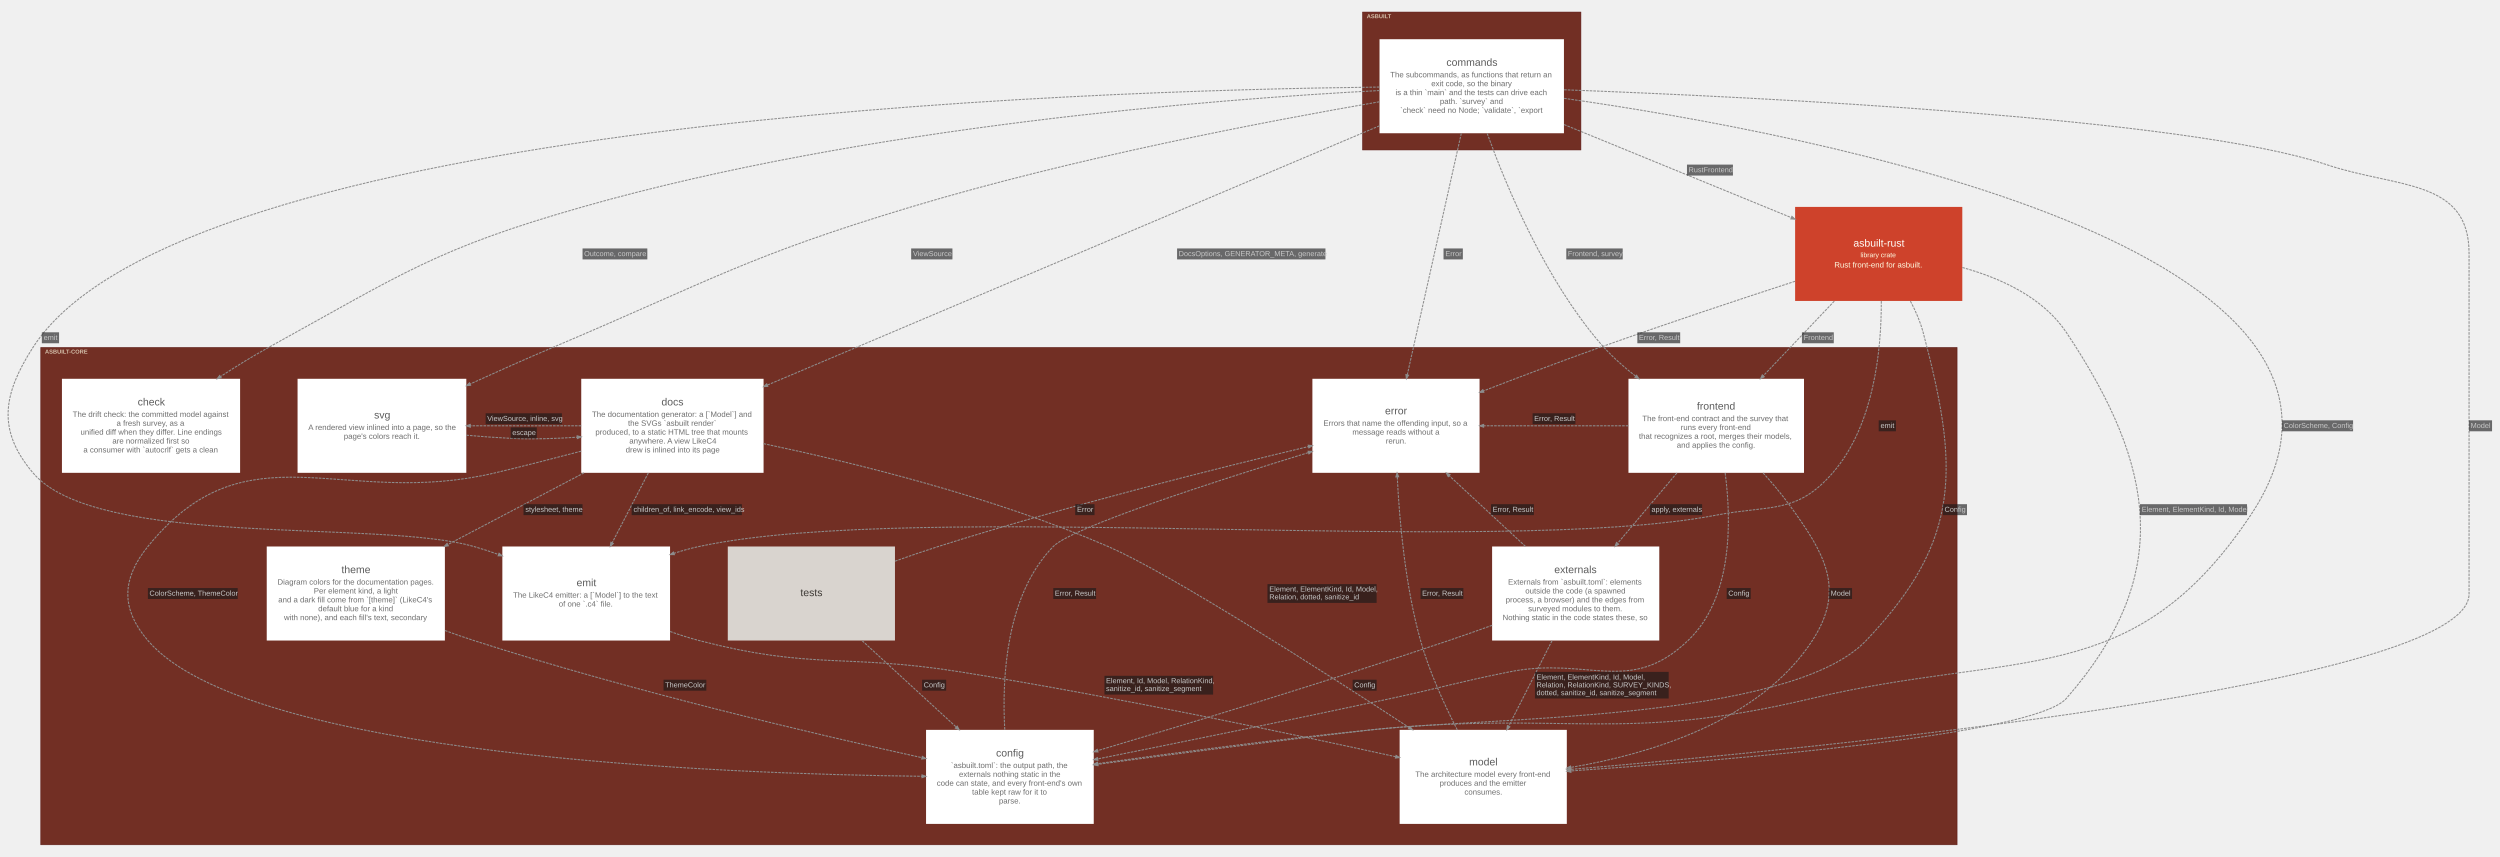
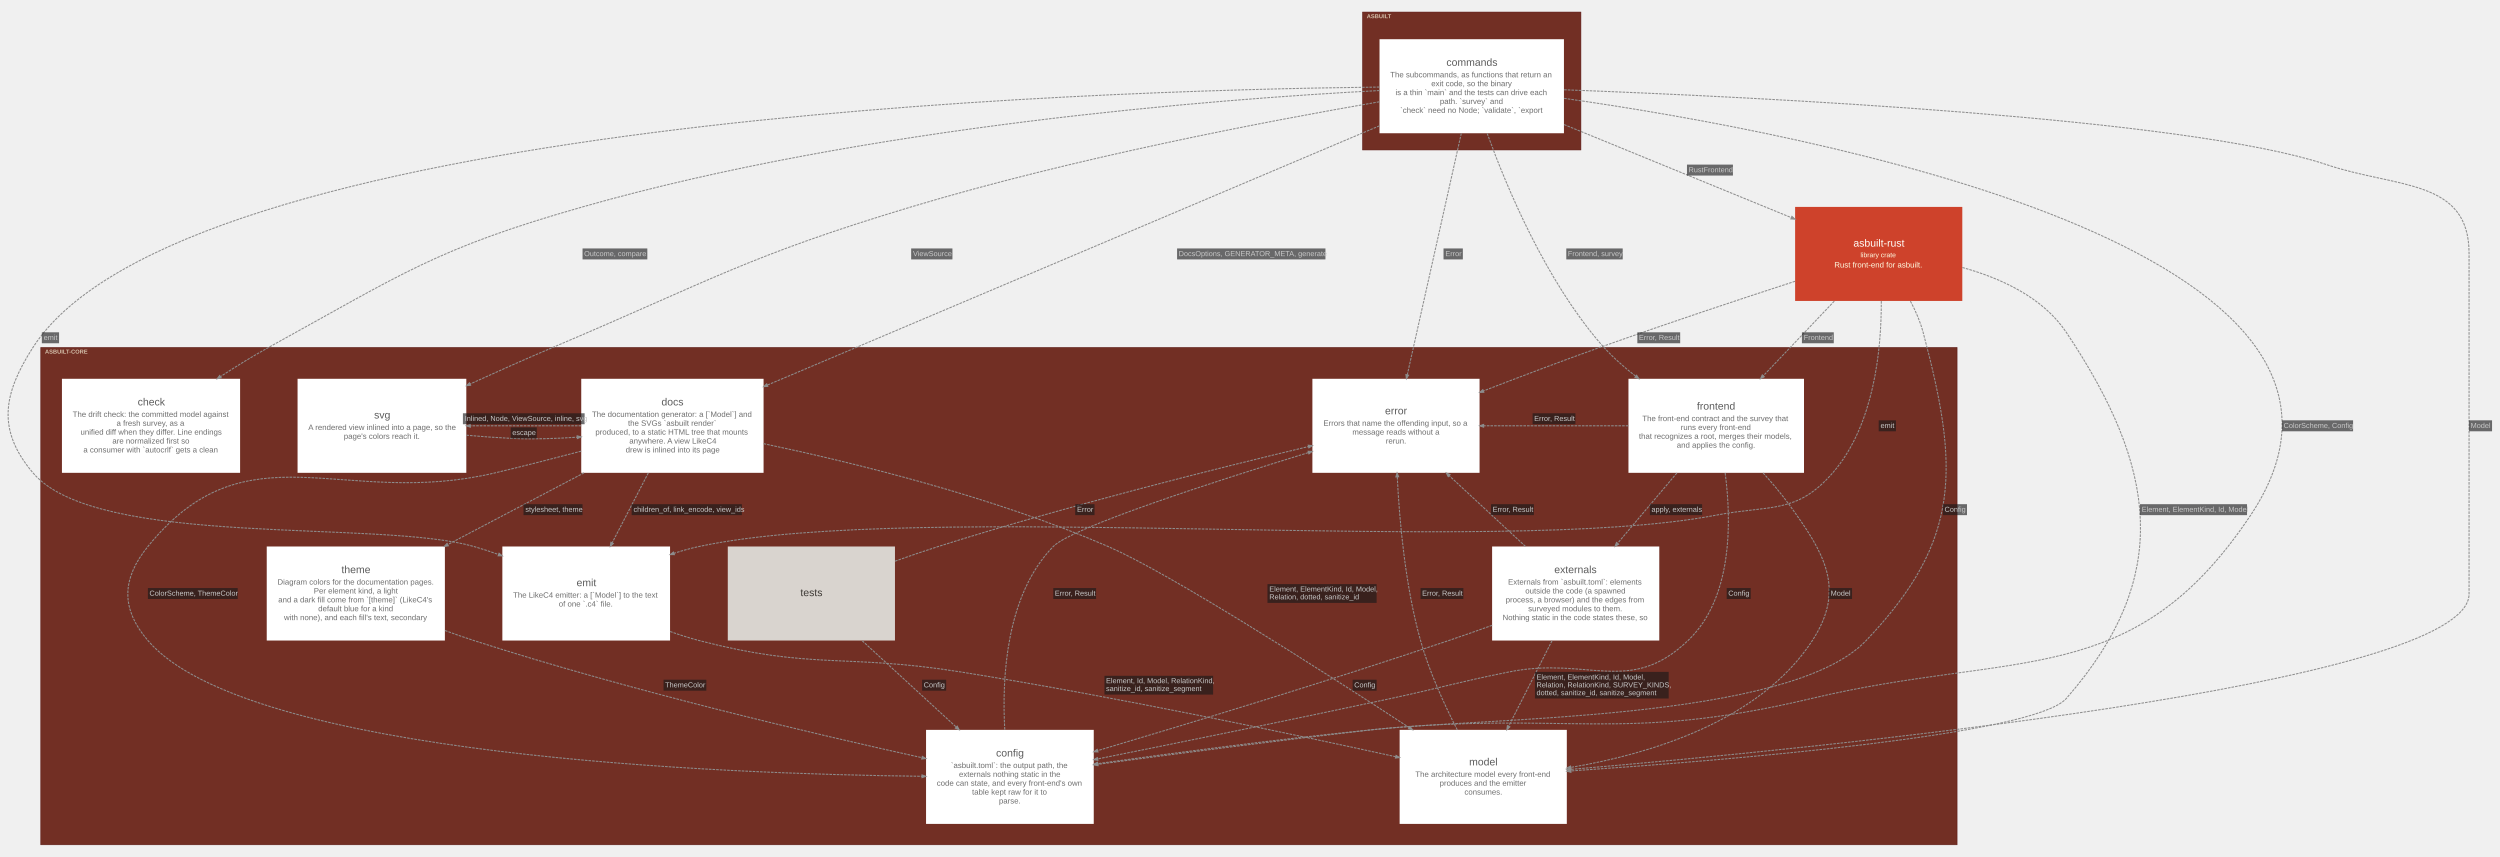
<svg xmlns="http://www.w3.org/2000/svg" width="4785pt" height="1640pt" viewBox="0.00 0.00 4784.92 1640.10">
  <g id="graph0" class="graph" transform="scale(1 1) rotate(0) translate(15.05 1625.05)">
    <g id="clust1" class="cluster">
      <polygon fill="#722f24" stroke="#57130f" points="2592.83,-1338 2592.83,-1602 3010.83,-1602 3010.83,-1338 2592.83,-1338" />
      <text text-anchor="start" x="2600.83" y="-1590.2" font-family="Arial" font-weight="bold" font-size="11.00" fill="#ffffe5" fill-opacity="0.702">ASBUILT</text>
    </g>
    <g id="clust2" class="cluster">
      <polygon fill="#722f24" stroke="#57130f" points="62.83,-8 62.83,-960 3730.83,-960 3730.83,-8 62.83,-8" />
      <text text-anchor="start" x="70.83" y="-948.2" font-family="Arial" font-weight="bold" font-size="11.00" fill="#ffffe5" fill-opacity="0.702">ASBUILT-CORE</text>
    </g>
    <g id="node1" class="node">
      <polygon fill="#ffffff" stroke="#d6d6d6" stroke-width="0" points="2978.33,-1550 2625.33,-1550 2625.33,-1370 2978.33,-1370 2978.33,-1550" />
      <text text-anchor="start" x="2753.33" y="-1499" font-family="Arial" font-size="20.00" fill="#5b5b5b">commands</text>
      <text text-anchor="start" x="2645.83" y="-1477" font-family="Arial" font-size="15.00" fill="#6d6d6d">The subcommands, as functions that return an</text>
      <text text-anchor="start" x="2724.33" y="-1460" font-family="Arial" font-size="15.00" fill="#6d6d6d">exit code, so the binary</text>
      <text text-anchor="start" x="2655.83" y="-1443" font-family="Arial" font-size="15.00" fill="#6d6d6d">is a thin `main` and the tests can drive each</text>
      <text text-anchor="start" x="2740.83" y="-1426" font-family="Arial" font-size="15.00" fill="#6d6d6d">path. `survey` and</text>
      <text text-anchor="start" x="2664.83" y="-1409" font-family="Arial" font-size="15.00" fill="#6d6d6d">`check` need no Node; `validate`, `export</text>
    </g>
    <g id="node2" class="node">
      <polygon fill="#ffffff" stroke="#d6d6d6" stroke-width="0" points="3437.83,-900 3101.83,-900 3101.83,-720 3437.83,-720 3437.83,-900" />
      <text text-anchor="start" x="3232.83" y="-841" font-family="Arial" font-size="20.00" fill="#5b5b5b">frontend</text>
      <text text-anchor="start" x="3128.33" y="-819" font-family="Arial" font-size="15.00" fill="#6d6d6d">The front-end contract and the survey that</text>
      <text text-anchor="start" x="3201.83" y="-802" font-family="Arial" font-size="15.00" fill="#6d6d6d">runs every front-end</text>
      <text text-anchor="start" x="3121.83" y="-785" font-family="Arial" font-size="15.00" fill="#6d6d6d">that recognizes a root, merges their models,</text>
      <text text-anchor="start" x="3194.33" y="-768" font-family="Arial" font-size="15.00" fill="#6d6d6d">and applies the config.</text>
    </g>
    <g id="node3" class="node">
      <polygon fill="#ffffff" stroke="#d6d6d6" stroke-width="0" points="1446.33,-900 1097.33,-900 1097.33,-720 1446.33,-720 1446.33,-900" />
      <text text-anchor="start" x="1250.83" y="-849" font-family="Arial" font-size="20.00" fill="#5b5b5b">docs</text>
      <text text-anchor="start" x="1117.83" y="-827" font-family="Arial" font-size="15.00" fill="#6d6d6d">The documentation generator: a [`Model`] and</text>
      <text text-anchor="start" x="1186.83" y="-810" font-family="Arial" font-size="15.00" fill="#6d6d6d">the SVGs `asbuilt render`</text>
      <text text-anchor="start" x="1124.33" y="-793" font-family="Arial" font-size="15.00" fill="#6d6d6d">produced, to a static HTML tree that mounts</text>
      <text text-anchor="start" x="1189.33" y="-776" font-family="Arial" font-size="15.00" fill="#6d6d6d">anywhere. A view LikeC4</text>
      <text text-anchor="start" x="1182.33" y="-759" font-family="Arial" font-size="15.00" fill="#6d6d6d">drew is inlined into its page</text>
    </g>
    <g id="node4" class="node">
      <polygon fill="#d9d4cf" stroke="#b1aca8" stroke-width="0" points="1697.83,-579 1377.83,-579 1377.83,-399 1697.83,-399 1697.83,-579" />
      <text text-anchor="start" x="1516.83" y="-484" font-family="Arial" font-size="20.00" fill="#3c3834">tests</text>
    </g>
    <g id="node5" class="node">
      <polygon fill="#ffffff" stroke="#d6d6d6" stroke-width="0" points="444.33,-900 103.33,-900 103.33,-720 444.33,-720 444.33,-900" />
      <text text-anchor="start" x="248.33" y="-849" font-family="Arial" font-size="20.00" fill="#5b5b5b">check</text>
      <text text-anchor="start" x="123.83" y="-827" font-family="Arial" font-size="15.00" fill="#6d6d6d">The drift check: the committed model against</text>
      <text text-anchor="start" x="207.83" y="-810" font-family="Arial" font-size="15.00" fill="#6d6d6d">a fresh survey, as a</text>
      <text text-anchor="start" x="138.83" y="-793" font-family="Arial" font-size="15.00" fill="#6d6d6d">unified diff when they differ. Line endings</text>
      <text text-anchor="start" x="199.83" y="-776" font-family="Arial" font-size="15.00" fill="#6d6d6d">are normalized first so</text>
      <text text-anchor="start" x="144.33" y="-759" font-family="Arial" font-size="15.00" fill="#6d6d6d">a consumer with `autocrlf` gets a clean</text>
    </g>
    <g id="node6" class="node">
      <polygon fill="#ffffff" stroke="#d6d6d6" stroke-width="0" points="3160.83,-579 2840.83,-579 2840.83,-399 3160.83,-399 3160.83,-579" />
      <text text-anchor="start" x="2959.83" y="-528" font-family="Arial" font-size="20.00" fill="#5b5b5b">externals</text>
      <text text-anchor="start" x="2871.33" y="-506" font-family="Arial" font-size="15.00" fill="#6d6d6d">Externals from `asbuilt.toml`: elements</text>
      <text text-anchor="start" x="2904.33" y="-489" font-family="Arial" font-size="15.00" fill="#6d6d6d">outside the code (a spawned</text>
      <text text-anchor="start" x="2866.83" y="-472" font-family="Arial" font-size="15.00" fill="#6d6d6d">process, a browser) and the edges from</text>
      <text text-anchor="start" x="2909.83" y="-455" font-family="Arial" font-size="15.00" fill="#6d6d6d">surveyed modules to them.</text>
      <text text-anchor="start" x="2860.83" y="-438" font-family="Arial" font-size="15.00" fill="#6d6d6d">Nothing static in the code states these, so</text>
    </g>
    <g id="node7" class="node">
      <polygon fill="#ffffff" stroke="#d6d6d6" stroke-width="0" points="1267.33,-579 946.33,-579 946.33,-399 1267.33,-399 1267.33,-579" />
      <text text-anchor="start" x="1088.33" y="-503" font-family="Arial" font-size="20.00" fill="#5b5b5b">emit</text>
      <text text-anchor="start" x="966.83" y="-481" font-family="Arial" font-size="15.00" fill="#6d6d6d">The LikeC4 emitter: a [`Model`] to the text</text>
      <text text-anchor="start" x="1054.33" y="-464" font-family="Arial" font-size="15.00" fill="#6d6d6d">of one `.c4` file.</text>
    </g>
    <g id="node8" class="node">
      <polygon fill="#ffffff" stroke="#d6d6d6" stroke-width="0" points="877.33,-900 554.33,-900 554.33,-720 877.33,-720 877.33,-900" />
      <text text-anchor="start" x="700.83" y="-824" font-family="Arial" font-size="20.00" fill="#5b5b5b">svg</text>
      <text text-anchor="start" x="574.83" y="-802" font-family="Arial" font-size="15.00" fill="#6d6d6d">A rendered view inlined into a page, so the</text>
      <text text-anchor="start" x="642.83" y="-785" font-family="Arial" font-size="15.00" fill="#6d6d6d">page's colors reach it.</text>
    </g>
    <g id="node9" class="node">
      <polygon fill="#ffffff" stroke="#d6d6d6" stroke-width="0" points="836.33,-579 495.33,-579 495.33,-399 836.33,-399 836.33,-579" />
      <text text-anchor="start" x="638.33" y="-528" font-family="Arial" font-size="20.00" fill="#5b5b5b">theme</text>
      <text text-anchor="start" x="515.83" y="-506" font-family="Arial" font-size="15.00" fill="#6d6d6d">Diagram colors for the documentation pages.</text>
      <text text-anchor="start" x="585.33" y="-489" font-family="Arial" font-size="15.00" fill="#6d6d6d">Per element kind, a light</text>
      <text text-anchor="start" x="517.33" y="-472" font-family="Arial" font-size="15.00" fill="#6d6d6d">and a dark fill come from `[theme]` (LikeC4's</text>
      <text text-anchor="start" x="593.83" y="-455" font-family="Arial" font-size="15.00" fill="#6d6d6d">default blue for a kind</text>
      <text text-anchor="start" x="528.33" y="-438" font-family="Arial" font-size="15.00" fill="#6d6d6d">with none), and each fill's text, secondary</text>
    </g>
    <g id="node10" class="node">
      <polygon fill="#ffffff" stroke="#d6d6d6" stroke-width="0" points="2983.83,-228 2663.83,-228 2663.83,-48 2983.83,-48 2983.83,-228" />
      <text text-anchor="start" x="2796.83" y="-160" font-family="Arial" font-size="20.00" fill="#5b5b5b">model</text>
      <text text-anchor="start" x="2693.83" y="-138" font-family="Arial" font-size="15.00" fill="#6d6d6d">The architecture model every front-end</text>
      <text text-anchor="start" x="2740.33" y="-121" font-family="Arial" font-size="15.00" fill="#6d6d6d">produces and the emitter</text>
      <text text-anchor="start" x="2787.83" y="-104" font-family="Arial" font-size="15.00" fill="#6d6d6d">consumes.</text>
    </g>
    <g id="node11" class="node">
      <polygon fill="#ffffff" stroke="#d6d6d6" stroke-width="0" points="2078.33,-228 1757.33,-228 1757.33,-48 2078.33,-48 2078.33,-228" />
      <text text-anchor="start" x="1891.33" y="-177" font-family="Arial" font-size="20.00" fill="#5b5b5b">config</text>
      <text text-anchor="start" x="1804.83" y="-155" font-family="Arial" font-size="15.00" fill="#6d6d6d">`asbuilt.toml`: the output path, the</text>
      <text text-anchor="start" x="1820.33" y="-138" font-family="Arial" font-size="15.00" fill="#6d6d6d">externals nothing static in the</text>
      <text text-anchor="start" x="1777.83" y="-121" font-family="Arial" font-size="15.00" fill="#6d6d6d">code can state, and every front-end's own</text>
      <text text-anchor="start" x="1845.33" y="-104" font-family="Arial" font-size="15.00" fill="#6d6d6d">table kept raw for it to</text>
      <text text-anchor="start" x="1896.83" y="-87" font-family="Arial" font-size="15.00" fill="#6d6d6d">parse.</text>
    </g>
    <g id="node12" class="node">
      <polygon fill="#ffffff" stroke="#d6d6d6" stroke-width="0" points="2816.83,-900 2496.83,-900 2496.83,-720 2816.83,-720 2816.83,-900" />
      <text text-anchor="start" x="2635.83" y="-832" font-family="Arial" font-size="20.00" fill="#5b5b5b">error</text>
      <text text-anchor="start" x="2517.83" y="-810" font-family="Arial" font-size="15.00" fill="#6d6d6d">Errors that name the offending input, so a</text>
      <text text-anchor="start" x="2573.33" y="-793" font-family="Arial" font-size="15.00" fill="#6d6d6d">message reads without a</text>
      <text text-anchor="start" x="2637.33" y="-776" font-family="Arial" font-size="15.00" fill="#6d6d6d">rerun.</text>
    </g>
    <g id="node13" class="node">
      <polygon fill="#ce422b" stroke="#a11309" stroke-width="0" points="3740.83,-1229 3420.83,-1229 3420.83,-1049 3740.83,-1049 3740.83,-1229" />
      <text text-anchor="start" x="3532.33" y="-1153" font-family="Arial" font-size="20.00" fill="#fffffa">asbuilt-rust</text>
      <text text-anchor="start" x="3545.83" y="-1132.6" font-family="Arial" font-size="13.00" fill="#ffffe5">library crate</text>
      <text text-anchor="start" x="3495.83" y="-1113" font-family="Arial" font-size="15.00" fill="#ffffe5">Rust front-end for asbuilt.</text>
    </g>
    <g id="edge2" class="edge">
      <path fill="none" stroke="#8d8d8d" stroke-width="2" stroke-dasharray="5,2" d="M2831.37,-1369.76C2869.24,-1265.05 2942.81,-1090.21 3047.83,-968 3067.47,-945.14 3091.12,-923.92 3115.56,-904.94" />
      <polygon fill="#8d8d8d" stroke="#8d8d8d" stroke-width="2" points="3117.43,-906.81 3121.78,-900.17 3114.24,-902.65 3117.43,-906.81" />
      <polygon fill="#18191b" fill-opacity="0.627" stroke="transparent" points="2982.83,-1128.5 2982.83,-1149.5 3090.83,-1149.5 3090.83,-1128.5 2982.83,-1128.5" />
      <text text-anchor="start" x="2985.83" y="-1134.8" font-family="Arial" font-size="14.00" fill="#c9c9c9">Frontend, survey</text>
    </g>
    <g id="edge3" class="edge">
      <path fill="none" stroke="#8d8d8d" stroke-width="2" stroke-dasharray="5,2" d="M2625.2,-1384.19C2332.39,-1260.18 1749.44,-1013.28 1453.4,-887.9" />
      <polygon fill="#8d8d8d" stroke="#8d8d8d" stroke-width="2" points="1454.39,-885.47 1446.46,-884.96 1452.34,-890.3 1454.39,-885.47" />
      <polygon fill="#18191b" fill-opacity="0.627" stroke="transparent" points="2237.83,-1128.5 2237.83,-1149.5 2521.83,-1149.5 2521.83,-1128.5 2237.83,-1128.5" />
      <text text-anchor="start" x="2240.83" y="-1134.8" font-family="Arial" font-size="14.00" fill="#c9c9c9">DocsOptions, GENERATOR_META, generate</text>
    </g>
    <g id="edge4" class="edge">
      <path fill="none" stroke="#8d8d8d" stroke-width="2" stroke-dasharray="5,2" d="M2625.1,-1451.75C2312.09,-1435.27 1642.16,-1383.53 1099.83,-1229 818.38,-1148.81 755.24,-1101.04 498.83,-960 468.26,-943.19 436.44,-923.55 406.69,-904.16" />
      <polygon fill="#8d8d8d" stroke="#8d8d8d" stroke-width="2" points="408.08,-901.93 400.37,-900.02 405.21,-906.33 408.08,-901.93" />
      <polygon fill="#18191b" fill-opacity="0.627" stroke="transparent" points="1099.83,-1128.5 1099.83,-1149.5 1223.83,-1149.5 1223.83,-1128.5 1099.83,-1128.5" />
      <text text-anchor="start" x="1102.83" y="-1134.8" font-family="Arial" font-size="14.00" fill="#c9c9c9">Outcome, compare</text>
    </g>
    <g id="edge5" class="edge">
      <path fill="none" stroke="#8d8d8d" stroke-width="2" stroke-dasharray="5,2" d="M2624.98,-1458.42C2061.49,-1452.12 328.67,-1397.01 47.83,-960 -9.84,-870.27 -21.1,-801.4 47.83,-720 170.71,-574.88 709.02,-631.37 891.83,-579 907.32,-574.56 923.2,-569.35 938.98,-563.7" />
      <polygon fill="#8d8d8d" stroke="#8d8d8d" stroke-width="2" points="940.06,-566.1 946.22,-561.08 938.28,-561.17 940.06,-566.1" />
      <polygon fill="#18191b" fill-opacity="0.627" stroke="transparent" points="64.83,-968 64.83,-989 97.83,-989 97.83,-968 64.83,-968" />
      <text text-anchor="start" x="68.33" y="-974.3" font-family="Arial" font-size="14.00" fill="#c9c9c9">emit</text>
    </g>
    <g id="edge6" class="edge">
      <path fill="none" stroke="#8d8d8d" stroke-width="2" stroke-dasharray="5,2" d="M2624.91,-1430.18C2410.36,-1393.16 2038.95,-1322.37 1728.83,-1229 1415.24,-1134.59 1344.39,-1087.72 1042.83,-960 991.12,-938.1 935.34,-913.18 884.75,-890.07" />
      <polygon fill="#8d8d8d" stroke="#8d8d8d" stroke-width="2" points="885.56,-887.55 877.65,-886.82 883.38,-892.33 885.56,-887.55" />
      <polygon fill="#18191b" fill-opacity="0.627" stroke="transparent" points="1728.83,-1128.5 1728.83,-1149.5 1807.83,-1149.5 1807.83,-1128.5 1728.83,-1128.5" />
      <text text-anchor="start" x="1732.33" y="-1134.8" font-family="Arial" font-size="14.00" fill="#c9c9c9">ViewSource</text>
    </g>
    <g id="edge7" class="edge">
      <path fill="none" stroke="#8d8d8d" stroke-width="2" stroke-dasharray="5,2" d="M2978.64,-1453.2C3344.17,-1439.55 4171.17,-1399.52 4437.83,-1310 4573.33,-1264.51 4710.83,-1282.94 4710.83,-1140 4710.83,-1140 4710.83,-1140 4710.83,-488 4710.83,-313.97 3453.77,-191.53 2991.65,-152.4" />
      <polygon fill="#8d8d8d" stroke="#8d8d8d" stroke-width="2" points="2991.59,-149.76 2983.9,-151.74 2991.15,-154.99 2991.59,-149.76" />
      <polygon fill="#18191b" fill-opacity="0.627" stroke="transparent" points="4710.83,-799.5 4710.83,-820.5 4754.83,-820.5 4754.83,-799.5 4710.83,-799.5" />
      <text text-anchor="start" x="4713.83" y="-805.8" font-family="Arial" font-size="14.00" fill="#c9c9c9">Model</text>
    </g>
    <g id="edge8" class="edge">
      <path fill="none" stroke="#8d8d8d" stroke-width="2" stroke-dasharray="5,2" d="M2978.69,-1436.79C3442.04,-1371.02 4632.7,-1149.14 4292.83,-639 4068.26,-301.93 3845.89,-381.61 3451.83,-288 3086.38,-201.19 2982.58,-265.34 2608.83,-228 2429.84,-210.12 2225.62,-182.98 2085.88,-163.37" />
      <polygon fill="#8d8d8d" stroke="#8d8d8d" stroke-width="2" points="2086.24,-160.77 2078.44,-162.33 2085.51,-165.97 2086.24,-160.77" />
      <polygon fill="#18191b" fill-opacity="0.627" stroke="transparent" points="4352.83,-799.5 4352.83,-820.5 4488.83,-820.5 4488.83,-799.5 4352.83,-799.5" />
      <text text-anchor="start" x="4355.83" y="-805.8" font-family="Arial" font-size="14.00" fill="#c9c9c9">ColorScheme, Config</text>
    </g>
    <g id="edge9" class="edge">
      <path fill="none" stroke="#8d8d8d" stroke-width="2" stroke-dasharray="5,2" d="M2781.89,-1369.92C2754.76,-1248.66 2706.38,-1032.47 2678.42,-907.49" />
      <polygon fill="#8d8d8d" stroke="#8d8d8d" stroke-width="2" points="2680.97,-906.87 2676.77,-900.13 2675.85,-908.02 2680.97,-906.87" />
      <polygon fill="#18191b" fill-opacity="0.627" stroke="transparent" points="2747.83,-1128.5 2747.83,-1149.5 2784.83,-1149.5 2784.83,-1128.5 2747.83,-1128.5" />
      <text text-anchor="start" x="2751.33" y="-1134.8" font-family="Arial" font-size="14.00" fill="#c9c9c9">Error</text>
    </g>
    <g id="edge1" class="edge">
      <path fill="none" stroke="#8d8d8d" stroke-width="2" stroke-dasharray="5,2" d="M2978.59,-1386.61C3109,-1333.21 3285.31,-1261.01 3413.44,-1208.54" />
      <polygon fill="#8d8d8d" stroke="#8d8d8d" stroke-width="2" points="3414.71,-1210.86 3420.66,-1205.59 3412.72,-1206 3414.71,-1210.86" />
      <polygon fill="#18191b" fill-opacity="0.627" stroke="transparent" points="3213.83,-1289 3213.83,-1310 3301.83,-1310 3301.83,-1289 3213.83,-1289" />
      <text text-anchor="start" x="3216.83" y="-1295.3" font-family="Arial" font-size="14.00" fill="#c9c9c9">RustFrontend</text>
    </g>
    <g id="edge15" class="edge">
      <path fill="none" stroke="#8d8d8d" stroke-width="2" stroke-dasharray="5,2" d="M3194.54,-719.72C3159.21,-677.82 3117.07,-627.85 3081.13,-585.23" />
      <polygon fill="#8d8d8d" stroke="#8d8d8d" stroke-width="2" points="3082.94,-583.3 3076.1,-579.26 3078.93,-586.69 3082.94,-583.3" />
      <polygon fill="#18191b" fill-opacity="0.627" stroke="transparent" points="3142.83,-639 3142.83,-660 3242.83,-660 3242.83,-639 3142.83,-639" />
      <text text-anchor="start" x="3145.83" y="-645.3" font-family="Arial" font-size="14.00" fill="#c9c9c9">apply, externals</text>
    </g>
    <g id="edge16" class="edge">
      <path fill="none" stroke="#8d8d8d" stroke-width="2" stroke-dasharray="5,2" d="M3359.53,-719.85C3376.78,-700.82 3394.05,-680.31 3408.83,-660 3478.07,-564.81 3517.84,-497.78 3453.83,-399 3353.53,-244.23 3141.82,-181.54 2991.55,-156.18" />
      <polygon fill="#8d8d8d" stroke="#8d8d8d" stroke-width="2" points="2991.82,-153.56 2983.99,-154.93 2990.96,-158.74 2991.82,-153.56" />
      <polygon fill="#18191b" fill-opacity="0.627" stroke="transparent" points="3485.83,-478.5 3485.83,-499.5 3529.83,-499.5 3529.83,-478.5 3485.83,-478.5" />
      <text text-anchor="start" x="3488.83" y="-484.8" font-family="Arial" font-size="14.00" fill="#c9c9c9">Model</text>
    </g>
    <g id="edge17" class="edge">
      <path fill="none" stroke="#8d8d8d" stroke-width="2" stroke-dasharray="5,2" d="M3286.93,-719.68C3299.24,-625.66 3301.04,-480.25 3215.83,-399 3104.14,-292.51 3025.15,-369.26 2873.83,-339 2772.43,-318.73 2747.93,-309.69 2646.83,-288 2454.77,-246.8 2233.67,-201.98 2085.79,-172.37" />
      <polygon fill="#8d8d8d" stroke="#8d8d8d" stroke-width="2" points="2086.23,-169.78 2078.36,-170.88 2085.2,-174.93 2086.23,-169.78" />
      <polygon fill="#18191b" fill-opacity="0.627" stroke="transparent" points="3289.83,-478.5 3289.83,-499.5 3335.83,-499.5 3335.83,-478.5 3289.83,-478.5" />
      <text text-anchor="start" x="3292.83" y="-484.8" font-family="Arial" font-size="14.00" fill="#c9c9c9">Config</text>
    </g>
    <g id="edge18" class="edge">
      <path fill="none" stroke="#8d8d8d" stroke-width="2" stroke-dasharray="5,2" d="M3101.67,-810C3015.53,-810 2910.95,-810 2824.83,-810" />
      <polygon fill="#8d8d8d" stroke="#8d8d8d" stroke-width="2" points="2824.58,-807.38 2817.08,-810 2824.58,-812.63 2824.58,-807.38" />
      <polygon fill="#18191b" fill-opacity="0.627" stroke="transparent" points="2918.33,-813 2918.33,-834 3000.33,-834 3000.33,-813 2918.33,-813" />
      <text text-anchor="start" x="2921.33" y="-819.3" font-family="Arial" font-size="14.00" fill="#c9c9c9">Error, Result</text>
    </g>
    <g id="edge19" class="edge">
      <path fill="none" stroke="#8d8d8d" stroke-width="2" stroke-dasharray="5,2" d="M1225.65,-719.72C1204.11,-678.08 1178.44,-628.46 1156.49,-586.01" />
      <polygon fill="#8d8d8d" stroke="#8d8d8d" stroke-width="2" points="1158.77,-584.72 1153,-579.26 1154.11,-587.13 1158.77,-584.72" />
      <polygon fill="#18191b" fill-opacity="0.627" stroke="transparent" points="1193.83,-639 1193.83,-660 1404.83,-660 1404.83,-639 1193.83,-639" />
      <text text-anchor="start" x="1197.33" y="-645.3" font-family="Arial" font-size="14.00" fill="#c9c9c9">children_of, link_encode, view_ids</text>
    </g>
    <g id="edge20" class="edge">
      <path fill="none" stroke="#8d8d8d" stroke-width="2" stroke-dasharray="5,2" d="M1097.22,-810C1029.53,-810 952.29,-810 885.11,-810" />
      <polygon fill="#8d8d8d" stroke="#8d8d8d" stroke-width="2" points="884.89,-807.38 877.39,-810 884.89,-812.63 884.89,-807.38" />
-       <polygon fill="#18191b" fill-opacity="0.627" stroke="transparent" points="914.33,-813 914.33,-834 1060.33,-834 1060.33,-813 914.33,-813" />
-       <text text-anchor="start" x="917.33" y="-819.3" font-family="Arial" font-size="14.00" fill="#c9c9c9">ViewSource, inline, svg</text>
+       <polygon fill="#18191b" fill-opacity="0.627" stroke="transparent" points="870.83,-813 870.83,-834 1103.83,-834 1103.83,-813 870.83,-813" />
+       <text text-anchor="start" x="874.33" y="-819.3" font-family="Arial" font-size="14.00" fill="#c9c9c9">Inlined, Node, ViewSource, inline, svg</text>
    </g>
    <g id="edge21" class="edge">
      <path fill="none" stroke="#8d8d8d" stroke-width="2" stroke-dasharray="5,2" d="M1102.62,-719.93C1021.38,-677.17 924.09,-625.95 841.98,-582.73" />
      <polygon fill="#8d8d8d" stroke="#8d8d8d" stroke-width="2" points="842.95,-580.27 835.09,-579.1 840.5,-584.92 842.95,-580.27" />
      <polygon fill="#18191b" fill-opacity="0.627" stroke="transparent" points="986.83,-639 986.83,-660 1099.83,-660 1099.83,-639 986.83,-639" />
      <text text-anchor="start" x="990.33" y="-645.3" font-family="Arial" font-size="14.00" fill="#c9c9c9">stylesheet, theme</text>
    </g>
    <g id="edge22" class="edge">
      <path fill="none" stroke="#8d8d8d" stroke-width="2" stroke-dasharray="5,2" d="M1446.35,-775.82C1618.51,-739.67 1886.93,-674 2105.83,-579 2221.66,-528.73 2508.09,-345.97 2682.14,-232.4" />
      <polygon fill="#8d8d8d" stroke="#8d8d8d" stroke-width="2" points="2683.7,-234.52 2688.54,-228.22 2680.83,-230.12 2683.7,-234.52" />
      <polygon fill="#18191b" fill-opacity="0.627" stroke="transparent" points="2410.83,-471 2410.83,-507 2619.83,-507 2619.83,-471 2410.83,-471" />
      <text text-anchor="start" x="2414.33" y="-492.8" font-family="Arial" font-size="14.00" fill="#c9c9c9">Element, ElementKind, Id, Model,</text>
      <text text-anchor="start" x="2414.33" y="-477.8" font-family="Arial" font-size="14.00" fill="#c9c9c9">Relation, dotted, sanitize_id</text>
    </g>
    <g id="edge23" class="edge">
      <path fill="none" stroke="#8d8d8d" stroke-width="2" stroke-dasharray="5,2" d="M1097.15,-761.44C1044.47,-747.55 986.41,-732.71 932.83,-720 638.85,-650.29 458.02,-813.75 267.83,-579 217.47,-516.84 215.85,-459.81 267.83,-399 457.4,-177.21 1368.43,-143.45 1749.59,-139.15" />
      <polygon fill="#8d8d8d" stroke="#8d8d8d" stroke-width="2" points="1749.63,-141.78 1757.1,-139.07 1749.57,-136.53 1749.63,-141.78" />
      <polygon fill="#18191b" fill-opacity="0.627" stroke="transparent" points="267.83,-478.5 267.83,-499.5 439.83,-499.5 439.83,-478.5 267.83,-478.5" />
      <text text-anchor="start" x="270.83" y="-484.8" font-family="Arial" font-size="14.00" fill="#c9c9c9">ColorScheme, ThemeColor</text>
    </g>
    <g id="edge24" class="edge">
      <path fill="none" stroke="#8d8d8d" stroke-width="2" stroke-dasharray="5,2" d="M1635.19,-398.58C1690.26,-348.01 1759.06,-284.81 1815,-233.44" />
      <polygon fill="#8d8d8d" stroke="#8d8d8d" stroke-width="2" points="1816.97,-235.2 1820.71,-228.19 1813.41,-231.33 1816.97,-235.2" />
      <polygon fill="#18191b" fill-opacity="0.627" stroke="transparent" points="1749.83,-303 1749.83,-324 1795.83,-324 1795.83,-303 1749.83,-303" />
      <text text-anchor="start" x="1752.83" y="-309.3" font-family="Arial" font-size="14.00" fill="#c9c9c9">Config</text>
    </g>
    <g id="edge25" class="edge">
      <path fill="none" stroke="#8d8d8d" stroke-width="2" stroke-dasharray="5,2" d="M1697.91,-550.92C1725.42,-560.73 1753.84,-570.46 1780.83,-579 2024.61,-656.17 2312.16,-728.11 2489.5,-770.32" />
      <polygon fill="#8d8d8d" stroke="#8d8d8d" stroke-width="2" points="2488.91,-772.88 2496.81,-772.06 2490.12,-767.77 2488.91,-772.88" />
      <polygon fill="#18191b" fill-opacity="0.627" stroke="transparent" points="2042.83,-639 2042.83,-660 2079.83,-660 2079.83,-639 2042.83,-639" />
      <text text-anchor="start" x="2046.33" y="-645.3" font-family="Arial" font-size="14.00" fill="#c9c9c9">Error</text>
    </g>
    <g id="edge26" class="edge">
      <path fill="none" stroke="#8d8d8d" stroke-width="2" stroke-dasharray="5,2" d="M2955.47,-398.58C2930.09,-348.52 2898.42,-286.09 2872.51,-235" />
      <polygon fill="#8d8d8d" stroke="#8d8d8d" stroke-width="2" points="2874.79,-233.69 2869.06,-228.19 2870.11,-236.07 2874.79,-233.69" />
      <polygon fill="#18191b" fill-opacity="0.627" stroke="transparent" points="2922.83,-288 2922.83,-339 3178.83,-339 3178.83,-288 2922.83,-288" />
      <text text-anchor="start" x="2925.83" y="-324.3" font-family="Arial" font-size="14.00" fill="#c9c9c9">Element, ElementKind, Id, Model,</text>
      <text text-anchor="start" x="2925.83" y="-309.3" font-family="Arial" font-size="14.00" fill="#c9c9c9">Relation, RelationKind, SURVEY_KINDS,</text>
      <text text-anchor="start" x="2925.83" y="-294.3" font-family="Arial" font-size="14.00" fill="#c9c9c9">dotted, sanitize_id, sanitize_segment</text>
    </g>
    <g id="edge27" class="edge">
      <path fill="none" stroke="#8d8d8d" stroke-width="2" stroke-dasharray="5,2" d="M2840.79,-428.07C2813.2,-418.12 2784.75,-408.09 2757.83,-399 2526.3,-320.83 2255.88,-238.76 2085.74,-188.23" />
      <polygon fill="#8d8d8d" stroke="#8d8d8d" stroke-width="2" points="2086.4,-185.69 2078.47,-186.07 2084.91,-190.72 2086.4,-185.69" />
      <polygon fill="#18191b" fill-opacity="0.627" stroke="transparent" points="2573.83,-303 2573.83,-324 2619.83,-324 2619.83,-303 2573.83,-303" />
      <text text-anchor="start" x="2576.83" y="-309.3" font-family="Arial" font-size="14.00" fill="#c9c9c9">Config</text>
    </g>
    <g id="edge28" class="edge">
      <path fill="none" stroke="#8d8d8d" stroke-width="2" stroke-dasharray="5,2" d="M2904.57,-579.26C2859.11,-621.41 2804.84,-671.74 2758.69,-714.54" />
      <polygon fill="#8d8d8d" stroke="#8d8d8d" stroke-width="2" points="2756.82,-712.69 2753.11,-719.72 2760.39,-716.54 2756.82,-712.69" />
      <polygon fill="#18191b" fill-opacity="0.627" stroke="transparent" points="2838.83,-639 2838.83,-660 2920.83,-660 2920.83,-639 2838.83,-639" />
      <text text-anchor="start" x="2841.83" y="-645.3" font-family="Arial" font-size="14.00" fill="#c9c9c9">Error, Result</text>
    </g>
    <g id="edge29" class="edge">
      <path fill="none" stroke="#8d8d8d" stroke-width="2" stroke-dasharray="5,2" d="M1267.37,-416.31C1285.83,-409.73 1304.58,-403.76 1322.83,-399 1539.4,-342.51 1601.81,-374.29 1822.83,-339 2117.63,-291.93 2457.9,-220.21 2656.14,-176.65" />
      <polygon fill="#8d8d8d" stroke="#8d8d8d" stroke-width="2" points="2656.96,-179.16 2663.72,-174.99 2655.83,-174.04 2656.96,-179.16" />
      <polygon fill="#18191b" fill-opacity="0.627" stroke="transparent" points="2098.83,-295.5 2098.83,-331.5 2306.83,-331.5 2306.83,-295.5 2098.83,-295.5" />
      <text text-anchor="start" x="2101.83" y="-317.3" font-family="Arial" font-size="14.00" fill="#c9c9c9">Element, Id, Model, RelationKind,</text>
      <text text-anchor="start" x="2101.83" y="-302.3" font-family="Arial" font-size="14.00" fill="#c9c9c9">sanitize_id, sanitize_segment</text>
    </g>
    <g id="edge30" class="edge">
      <path fill="none" stroke="#8d8d8d" stroke-width="2" stroke-dasharray="5,2" d="M877.43,-792C905.69,-789.5 934.84,-787.33 962.33,-786 1003.59,-784 1047.88,-785.34 1089.7,-788.22" />
      <polygon fill="#8d8d8d" stroke="#8d8d8d" stroke-width="2" points="1089.54,-790.84 1097.21,-788.75 1089.91,-785.6 1089.54,-790.84" />
      <polygon fill="#18191b" fill-opacity="0.627" stroke="transparent" points="962.33,-786 962.33,-807 1012.33,-807 1012.33,-786 962.33,-786" />
      <text text-anchor="start" x="965.33" y="-792.3" font-family="Arial" font-size="14.00" fill="#c9c9c9">escape</text>
    </g>
    <g id="edge31" class="edge">
      <path fill="none" stroke="#8d8d8d" stroke-width="2" stroke-dasharray="5,2" d="M836.52,-418.14C855.07,-411.34 873.76,-404.82 891.83,-399 1189.42,-303.12 1544.66,-219.84 1749.46,-174.76" />
      <polygon fill="#8d8d8d" stroke="#8d8d8d" stroke-width="2" points="1750.22,-177.28 1756.98,-173.11 1749.09,-172.16 1750.22,-177.28" />
      <polygon fill="#18191b" fill-opacity="0.627" stroke="transparent" points="1254.83,-303 1254.83,-324 1336.83,-324 1336.83,-303 1254.83,-303" />
      <text text-anchor="start" x="1257.83" y="-309.3" font-family="Arial" font-size="14.00" fill="#c9c9c9">ThemeColor</text>
    </g>
    <g id="edge32" class="edge">
      <path fill="none" stroke="#8d8d8d" stroke-width="2" stroke-dasharray="5,2" d="M2774.13,-228.04C2749.02,-277.04 2720.43,-339.76 2703.83,-399 2674.5,-503.64 2663.42,-628.2 2659.27,-712.35" />
      <polygon fill="#8d8d8d" stroke="#8d8d8d" stroke-width="2" points="2656.65,-712.25 2658.91,-719.86 2661.89,-712.5 2656.65,-712.25" />
      <polygon fill="#18191b" fill-opacity="0.627" stroke="transparent" points="2703.83,-478.5 2703.83,-499.5 2785.83,-499.5 2785.83,-478.5 2703.83,-478.5" />
      <text text-anchor="start" x="2706.83" y="-484.8" font-family="Arial" font-size="14.00" fill="#c9c9c9">Error, Result</text>
    </g>
    <g id="edge33" class="edge">
      <path fill="none" stroke="#8d8d8d" stroke-width="2" stroke-dasharray="5,2" d="M1908.02,-228.35C1902.44,-327.68 1910.23,-486.29 2000.83,-579 2036.2,-615.2 2306.92,-702.72 2489.34,-758.76" />
      <polygon fill="#8d8d8d" stroke="#8d8d8d" stroke-width="2" points="2488.67,-761.3 2496.61,-760.99 2490.21,-756.28 2488.67,-761.3" />
      <polygon fill="#18191b" fill-opacity="0.627" stroke="transparent" points="2000.83,-478.5 2000.83,-499.5 2082.83,-499.5 2082.83,-478.5 2000.83,-478.5" />
      <text text-anchor="start" x="2003.83" y="-484.8" font-family="Arial" font-size="14.00" fill="#c9c9c9">Error, Result</text>
    </g>
    <g id="edge10" class="edge">
      <path fill="none" stroke="#8d8d8d" stroke-width="2" stroke-dasharray="5,2" d="M3495.84,-1048.65C3453.68,-1004.31 3402.73,-950.74 3359.89,-905.7" />
      <polygon fill="#8d8d8d" stroke="#8d8d8d" stroke-width="2" points="3361.78,-903.87 3354.71,-900.25 3357.97,-907.49 3361.78,-903.87" />
      <polygon fill="#18191b" fill-opacity="0.627" stroke="transparent" points="3433.83,-968 3433.83,-989 3494.83,-989 3494.83,-968 3433.83,-968" />
      <text text-anchor="start" x="3437.33" y="-974.3" font-family="Arial" font-size="14.00" fill="#c9c9c9">Frontend</text>
    </g>
    <g id="edge11" class="edge">
      <path fill="none" stroke="#8d8d8d" stroke-width="2" stroke-dasharray="5,2" d="M3585.8,-1048.73C3586.08,-955.78 3572.07,-811.28 3492.83,-720 3423.7,-640.37 3373.38,-658.87 3269.83,-639 2844.71,-557.41 1746.11,-669.59 1322.83,-579 1307.01,-575.61 1290.87,-571.12 1274.9,-565.95" />
      <polygon fill="#8d8d8d" stroke="#8d8d8d" stroke-width="2" points="1275.53,-563.39 1267.58,-563.53 1273.88,-568.38 1275.53,-563.39" />
      <polygon fill="#18191b" fill-opacity="0.627" stroke="transparent" points="3580.83,-799.5 3580.83,-820.5 3613.83,-820.5 3613.83,-799.5 3580.83,-799.5" />
      <text text-anchor="start" x="3584.33" y="-805.8" font-family="Arial" font-size="14.00" fill="#c9c9c9">emit</text>
    </g>
    <g id="edge12" class="edge">
      <path fill="none" stroke="#8d8d8d" stroke-width="2" stroke-dasharray="5,2" d="M3740.92,-1113.04C3814.53,-1092.68 3895.24,-1055.79 3939.83,-989 4112.83,-729.89 4145.04,-522.43 3939.83,-288 3878.39,-217.82 3288.18,-169.46 2991.85,-149.4" />
      <polygon fill="#8d8d8d" stroke="#8d8d8d" stroke-width="2" points="2991.69,-146.76 2984.03,-148.87 2991.34,-151.99 2991.69,-146.76" />
      <polygon fill="#18191b" fill-opacity="0.627" stroke="transparent" points="4080.83,-639 4080.83,-660 4285.83,-660 4285.83,-639 4080.83,-639" />
      <text text-anchor="start" x="4084.33" y="-645.3" font-family="Arial" font-size="14.00" fill="#c9c9c9">Element, ElementKind, Id, Model</text>
    </g>
    <g id="edge13" class="edge">
      <path fill="none" stroke="#8d8d8d" stroke-width="2" stroke-dasharray="5,2" d="M3641.56,-1048.64C3651.58,-1029.71 3660.44,-1009.29 3665.83,-989 3734.18,-731.25 3740.58,-592.24 3556.83,-399 3409.32,-243.87 2821.5,-252.38 2608.83,-228 2430.12,-207.51 2225.85,-180.8 2086.03,-162" />
      <polygon fill="#8d8d8d" stroke="#8d8d8d" stroke-width="2" points="2086.37,-159.4 2078.59,-161 2085.67,-164.6 2086.37,-159.4" />
      <polygon fill="#18191b" fill-opacity="0.627" stroke="transparent" points="3703.83,-639 3703.83,-660 3749.83,-660 3749.83,-639 3703.83,-639" />
      <text text-anchor="start" x="3706.83" y="-645.3" font-family="Arial" font-size="14.00" fill="#c9c9c9">Config</text>
    </g>
    <g id="edge14" class="edge">
      <path fill="none" stroke="#8d8d8d" stroke-width="2" stroke-dasharray="5,2" d="M3420.73,-1086.63C3314.33,-1052.01 3171.74,-1004.66 3046.83,-960 2973.42,-933.76 2892.85,-903.26 2824.1,-876.72" />
      <polygon fill="#8d8d8d" stroke="#8d8d8d" stroke-width="2" points="2825,-874.26 2817.06,-874 2823.11,-879.16 2825,-874.26" />
      <polygon fill="#18191b" fill-opacity="0.627" stroke="transparent" points="3118.83,-968 3118.83,-989 3200.83,-989 3200.83,-968 3118.83,-968" />
      <text text-anchor="start" x="3121.83" y="-974.3" font-family="Arial" font-size="14.00" fill="#c9c9c9">Error, Result</text>
    </g>
  </g>
</svg>
